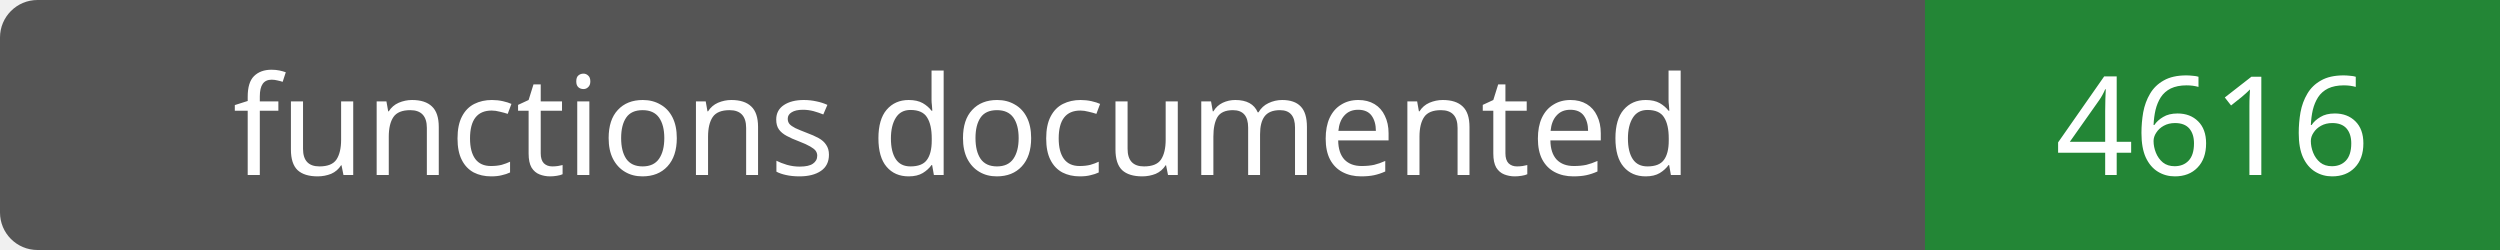
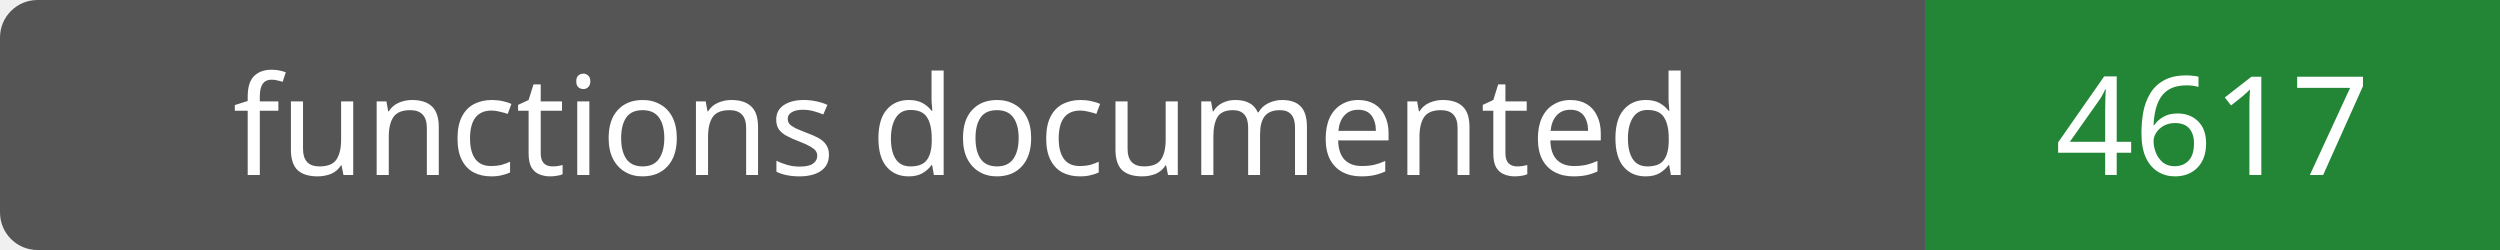
- <svg xmlns="http://www.w3.org/2000/svg" width="200" height="20" role="img" aria-label="functions documented: 4616">
+ <svg xmlns="http://www.w3.org/2000/svg" width="200" height="20" role="img" aria-label="functions documented: 4617">
  <rect width="200" height="20" rx="3" fill="#555" />
  <path fill="#238636" d="M154 0h46v20H154z" />
  <g fill="#fff" text-anchor="middle" font-family="Verdana,sans-serif" font-size="11">
    <text x="77.0" y="14">functions documented</text>
-     <text x="177.0" y="14">4616</text>
+     <text x="177.0" y="14">4617</text>
  </g>
</svg>
